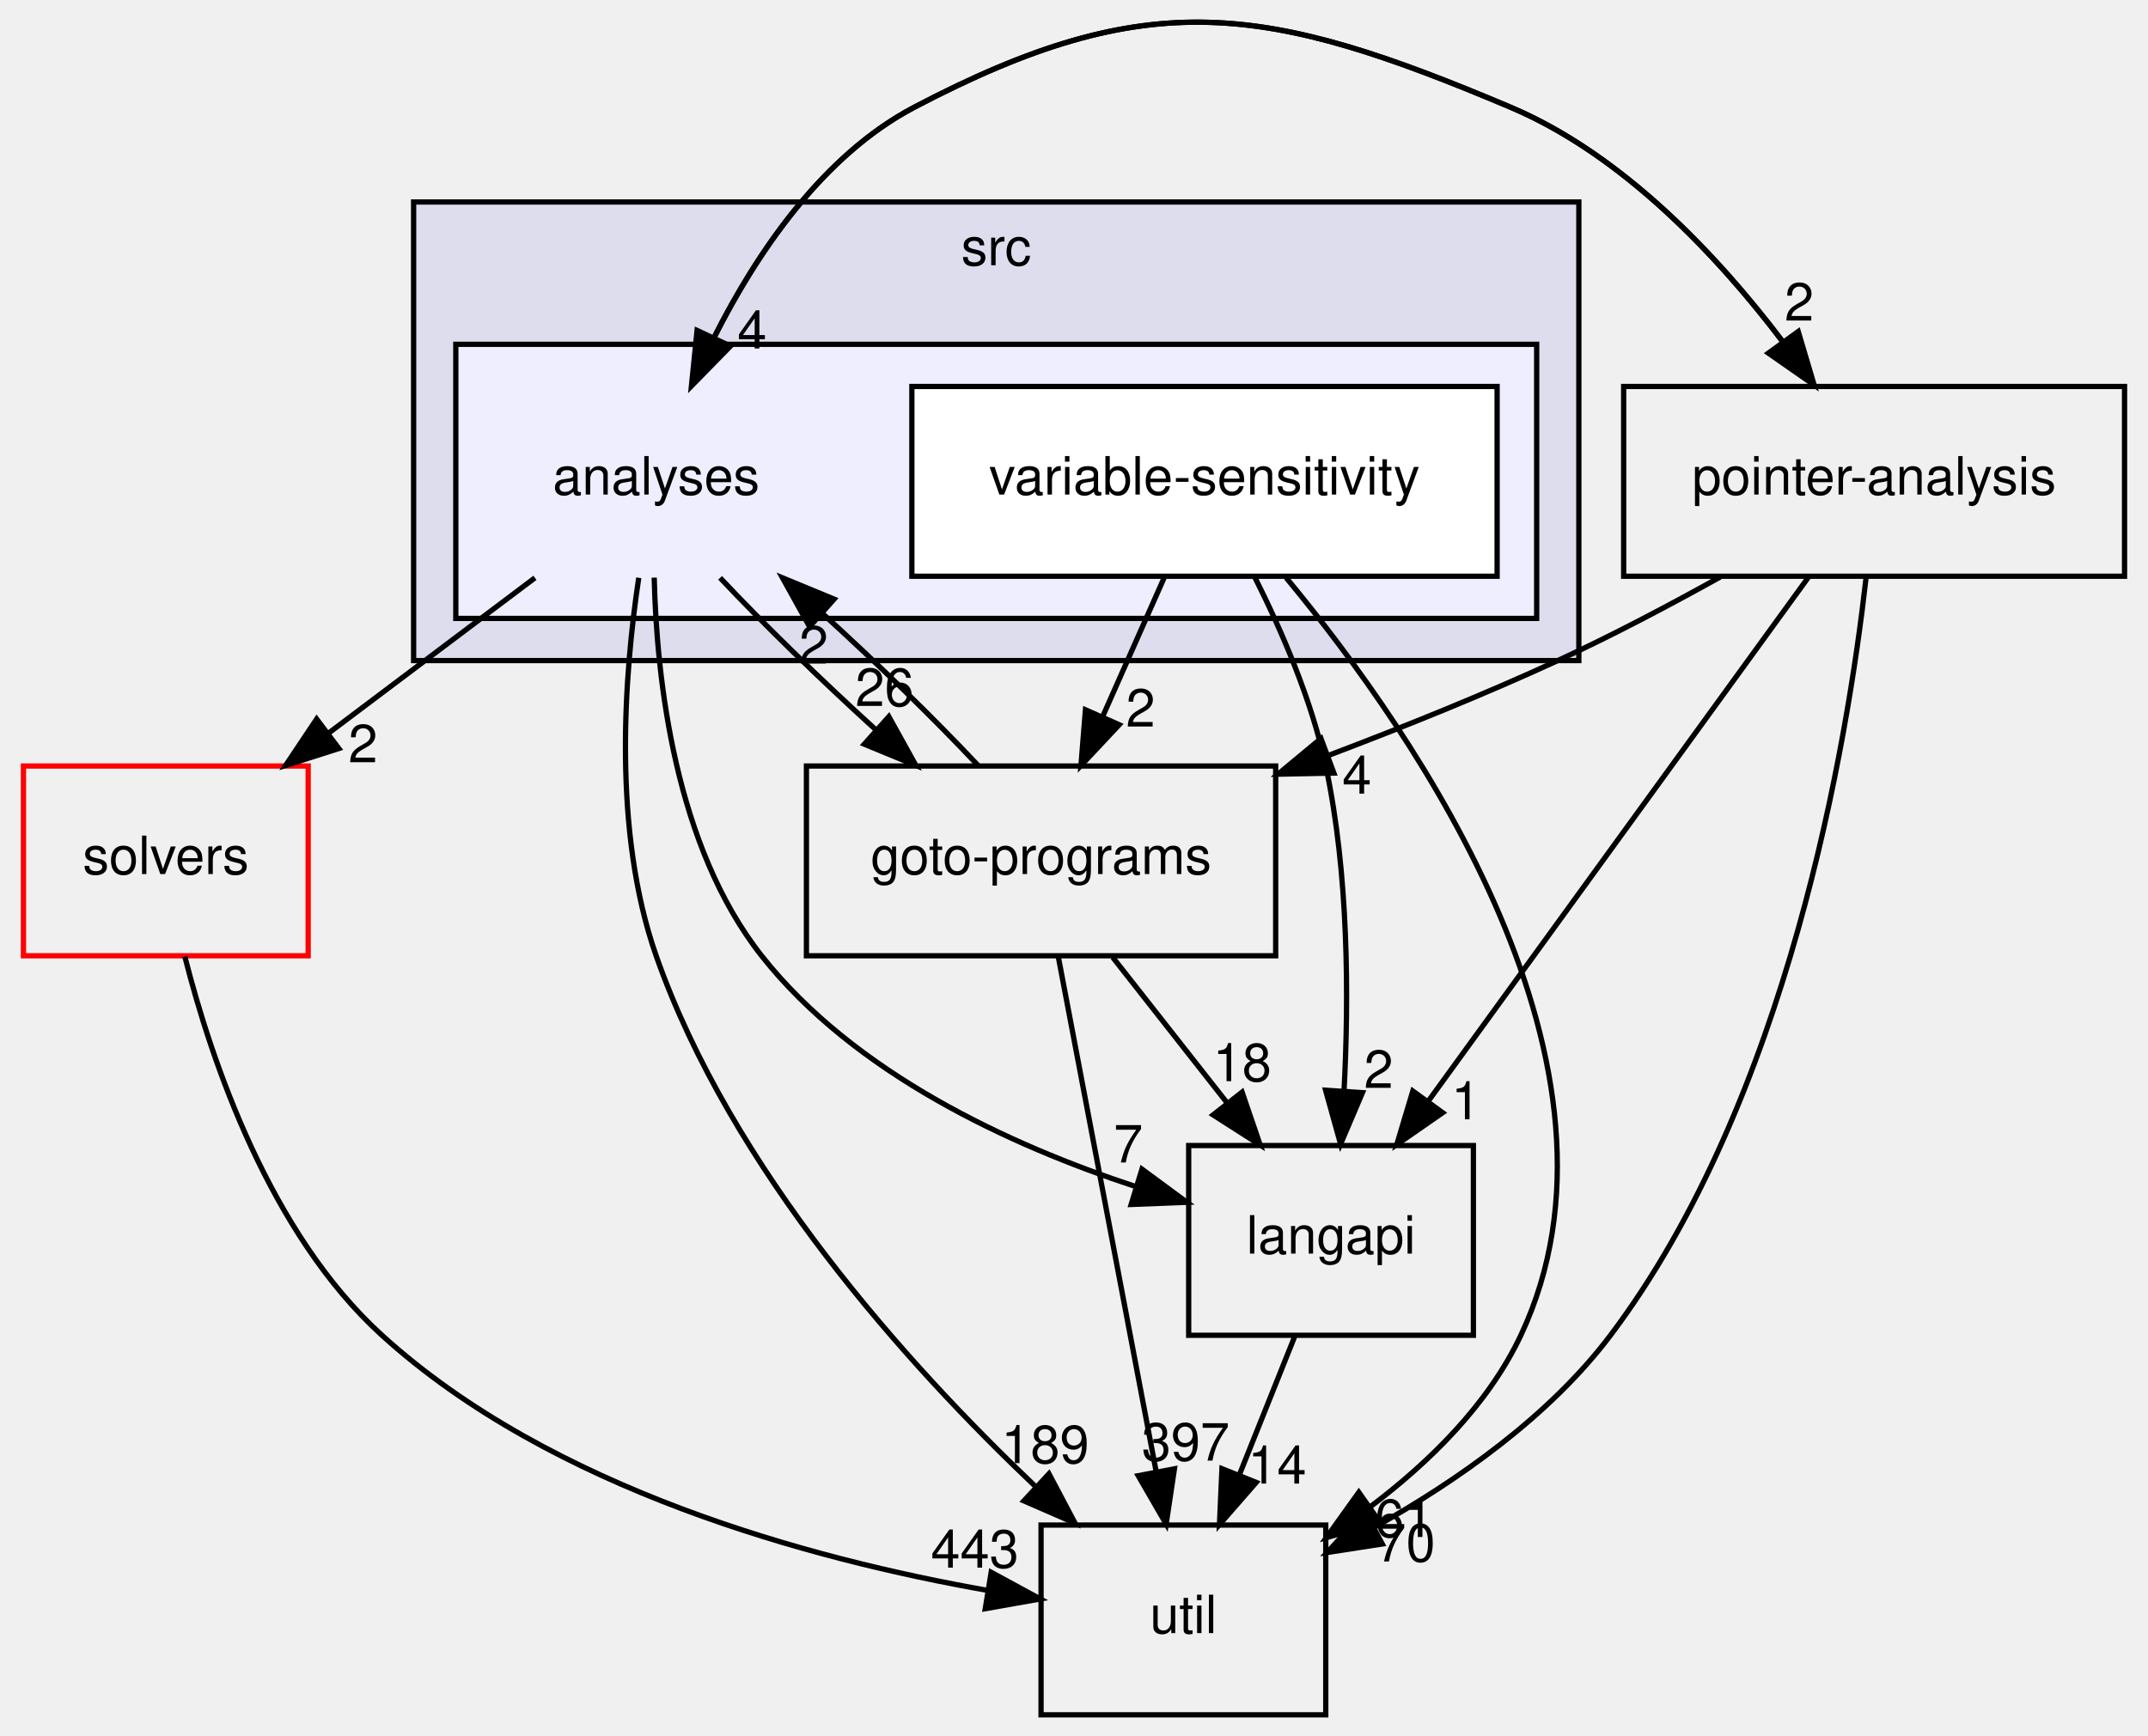
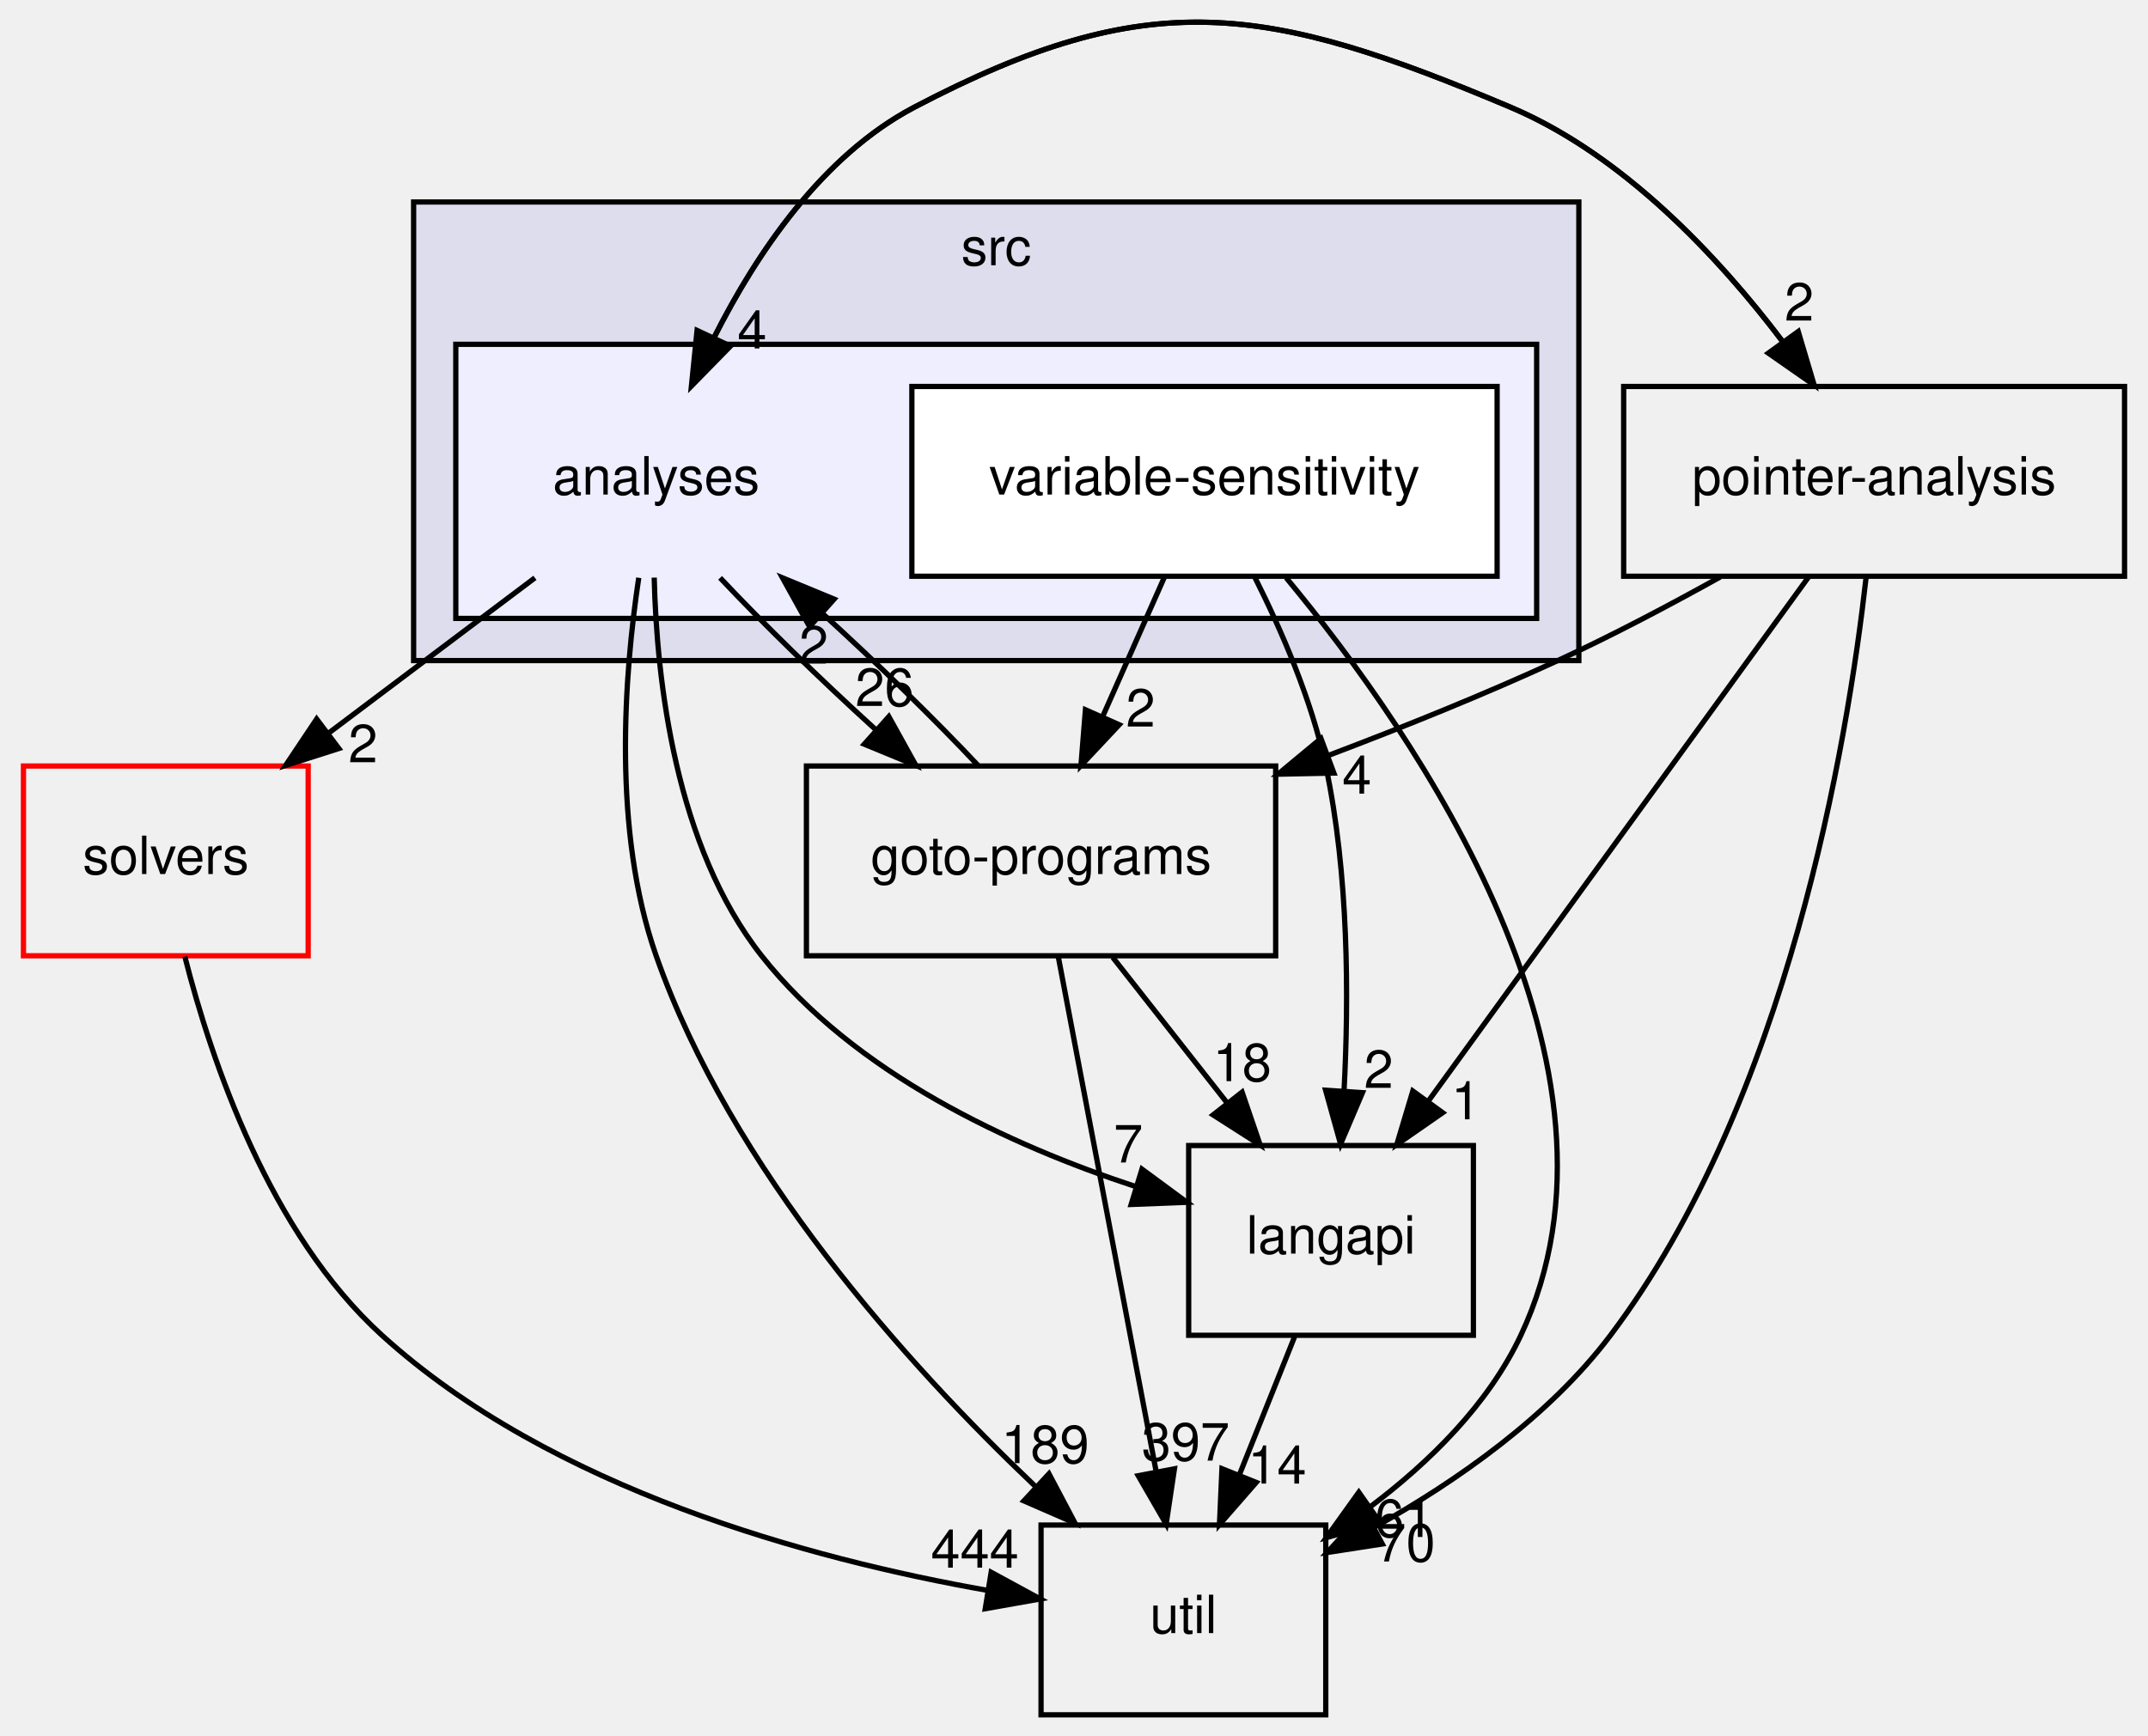
<svg xmlns="http://www.w3.org/2000/svg" xmlns:xlink="http://www.w3.org/1999/xlink" width="407pt" height="329pt" viewBox="0.00 0.00 406.50 329.32">
  <g id="graph0" class="graph" transform="scale(1 1) rotate(0) translate(4 325.32)">
    <g id="clust1" class="cluster">
      <g id="a_clust1">
        <a xlink:href="dir_68267d1309a1af8e8297ef4c3efbcdba.html" target="_top" xlink:title="src">
          <polygon fill="#ddddee" stroke="black" points="74,-200 74,-287 295,-287 295,-200 74,-200" />
          <text text-anchor="middle" x="184.5" y="-275" font-family="Helvetica,sans-Serif" font-size="10.00">src</text>
        </a>
      </g>
    </g>
    <g id="clust2" class="cluster">
      <g id="a_clust2">
        <a xlink:href="dir_ba7b98ca4ba342c6303fef7df3e3d6c7.html" target="_top">
          <polygon fill="#eeeeff" stroke="black" points="82,-208 82,-260 287,-260 287,-208 82,-208" />
        </a>
      </g>
    </g>
    <g id="node1" class="node">
      <text text-anchor="middle" x="120" y="-231.5" font-family="Helvetica,sans-Serif" font-size="10.00">analyses</text>
    </g>
    <g id="node3" class="node">
      <g id="a_node3">
        <a xlink:href="dir_19373f467389307dc54ab8a6e9e19559.html" target="_top" xlink:title="solvers">
          <polygon fill="none" stroke="red" points="54,-180 0,-180 0,-144 54,-144 54,-180" />
          <text text-anchor="middle" x="27" y="-159.5" font-family="Helvetica,sans-Serif" font-size="10.00">solvers</text>
        </a>
      </g>
    </g>
    <g id="edge13" class="edge">
      <path fill="none" stroke="black" d="M97.01,-215.7C85.19,-206.8 70.61,-195.82 57.82,-186.2" />
      <polygon fill="black" stroke="black" points="59.82,-183.32 49.72,-180.1 55.61,-188.91 59.82,-183.32" />
      <g id="a_edge13-headlabel">
        <a xlink:href="dir_000011_000032.html" target="_top" xlink:title="2">
          <text text-anchor="middle" x="64.4" y="-180.71" font-family="Helvetica,sans-Serif" font-size="10.00">2</text>
        </a>
      </g>
    </g>
    <g id="node4" class="node">
      <g id="a_node4">
        <a xlink:href="dir_b7878ad5ecbf2506f4125b9d34c97e45.html" target="_top" xlink:title="util">
          <polygon fill="none" stroke="black" points="247,-36 193,-36 193,0 247,0 247,-36" />
          <text text-anchor="middle" x="220" y="-15.5" font-family="Helvetica,sans-Serif" font-size="10.00">util</text>
        </a>
      </g>
    </g>
    <g id="edge14" class="edge">
      <path fill="none" stroke="black" d="M116.7,-215.71C113.94,-197.35 111.66,-167.77 120,-144 134.19,-103.54 167.61,-66.44 191.91,-43.35" />
      <polygon fill="black" stroke="black" points="194.5,-45.73 199.45,-36.36 189.74,-40.59 194.5,-45.73" />
      <g id="a_edge14-headlabel">
        <a xlink:href="dir_000011_000033.html" target="_top" xlink:title="189">
          <text text-anchor="middle" x="193.79" y="-47.75" font-family="Helvetica,sans-Serif" font-size="10.00">189</text>
        </a>
      </g>
    </g>
    <g id="node5" class="node">
      <g id="a_node5">
        <a xlink:href="dir_807c5b2c83e0c14a10083f60cf67ca05.html" target="_top" xlink:title="goto-programs">
          <polygon fill="none" stroke="black" points="237.5,-180 148.5,-180 148.5,-144 237.5,-144 237.5,-180" />
          <text text-anchor="middle" x="193" y="-159.5" font-family="Helvetica,sans-Serif" font-size="10.00">goto-programs</text>
        </a>
      </g>
    </g>
    <g id="edge15" class="edge">
      <path fill="none" stroke="black" d="M132.13,-215.7C140.25,-207.05 151.13,-196.45 161.5,-187.03" />
      <polygon fill="black" stroke="black" points="164.13,-189.37 169.27,-180.1 159.47,-184.14 164.13,-189.37" />
      <g id="a_edge15-headlabel">
        <a xlink:href="dir_000011_000024.html" target="_top" xlink:title="26">
          <text text-anchor="middle" x="163.33" y="-191.38" font-family="Helvetica,sans-Serif" font-size="10.00">26</text>
        </a>
      </g>
    </g>
    <g id="node6" class="node">
      <g id="a_node6">
        <a xlink:href="dir_245199dd16b1f3757d78c9dc7747589d.html" target="_top" xlink:title="langapi">
          <polygon fill="none" stroke="black" points="275,-108 221,-108 221,-72 275,-72 275,-108" />
          <text text-anchor="middle" x="248" y="-87.5" font-family="Helvetica,sans-Serif" font-size="10.00">langapi</text>
        </a>
      </g>
    </g>
    <g id="edge16" class="edge">
      <path fill="none" stroke="black" d="M119.63,-215.74C120.1,-196.31 123.62,-164.77 140,-144 157.66,-121.62 187.19,-108.03 210.91,-100.23" />
      <polygon fill="black" stroke="black" points="212.14,-103.52 220.67,-97.23 210.09,-96.82 212.14,-103.52" />
      <g id="a_edge16-headlabel">
        <a xlink:href="dir_000011_000028.html" target="_top" xlink:title="7">
          <text text-anchor="middle" x="209.54" y="-104.78" font-family="Helvetica,sans-Serif" font-size="10.00">7</text>
        </a>
      </g>
    </g>
    <g id="node7" class="node">
      <g id="a_node7">
        <a xlink:href="dir_0ae8a7d84de7430323d0a8da6a53a1ca.html" target="_top" xlink:title="pointer-analysis">
          <polygon fill="none" stroke="black" points="398.5,-252 303.5,-252 303.5,-216 398.5,-216 398.5,-252" />
          <text text-anchor="middle" x="351" y="-231.5" font-family="Helvetica,sans-Serif" font-size="10.00">pointer-analysis</text>
        </a>
      </g>
    </g>
    <g id="edge17" class="edge">
      <path fill="none" stroke="black" d="M126.69,-252.09C134.12,-269.22 147.91,-293.93 169,-305 213.47,-328.34 235.74,-324.55 282,-305 303.44,-295.94 321.5,-276.6 333.76,-260.39" />
      <polygon fill="black" stroke="black" points="336.61,-262.43 339.63,-252.27 330.94,-258.33 336.61,-262.43" />
      <g id="a_edge17-headlabel">
        <a xlink:href="dir_000011_000031.html" target="_top" xlink:title="2">
          <text text-anchor="middle" x="336.8" y="-264.5" font-family="Helvetica,sans-Serif" font-size="10.00">2</text>
        </a>
      </g>
    </g>
    <g id="node2" class="node">
      <g id="a_node2">
        <a xlink:href="dir_e5b48092f0b74ad1f6bdaf2e8a8b10de.html" target="_top" xlink:title="variable-sensitivity">
          <polygon fill="white" stroke="black" points="279.5,-252 168.5,-252 168.5,-216 279.5,-216 279.5,-252" />
          <text text-anchor="middle" x="224" y="-231.5" font-family="Helvetica,sans-Serif" font-size="10.00">variable-sensitivity</text>
        </a>
      </g>
    </g>
    <g id="edge6" class="edge">
      <path fill="none" stroke="black" d="M239.5,-215.7C264.32,-185.79 307.86,-122.75 284,-72 277.82,-58.87 266.62,-47.87 255.3,-39.36" />
      <polygon fill="black" stroke="black" points="257.29,-36.49 247.1,-33.61 253.27,-42.22 257.29,-36.49" />
      <g id="a_edge6-headlabel">
        <a xlink:href="dir_000035_000033.html" target="_top" xlink:title="61">
          <text text-anchor="middle" x="261.87" y="-33.73" font-family="Helvetica,sans-Serif" font-size="10.00">61</text>
        </a>
      </g>
    </g>
    <g id="edge7" class="edge">
      <path fill="none" stroke="black" d="M216.34,-215.7C212.81,-207.73 208.54,-198.1 204.63,-189.26" />
      <polygon fill="black" stroke="black" points="207.82,-187.83 200.57,-180.1 201.42,-190.67 207.82,-187.83" />
      <g id="a_edge7-headlabel">
        <a xlink:href="dir_000035_000024.html" target="_top" xlink:title="2">
          <text text-anchor="middle" x="211.88" y="-187.47" font-family="Helvetica,sans-Serif" font-size="10.00">2</text>
        </a>
      </g>
    </g>
    <g id="edge8" class="edge">
      <path fill="none" stroke="black" d="M233.49,-215.92C238.57,-205.81 244.32,-192.56 247,-180 251.35,-159.63 251.4,-136.04 250.46,-118.26" />
      <polygon fill="black" stroke="black" points="253.96,-118.03 249.81,-108.28 246.97,-118.49 253.96,-118.03" />
      <g id="a_edge8-headlabel">
        <a xlink:href="dir_000035_000028.html" target="_top" xlink:title="2">
          <text text-anchor="middle" x="257.03" y="-118.93" font-family="Helvetica,sans-Serif" font-size="10.00">2</text>
        </a>
      </g>
    </g>
    <g id="edge1" class="edge">
      <path fill="none" stroke="black" d="M30.61,-143.85C35.67,-123.92 46.72,-91.33 68,-72 100.15,-42.8 149.29,-29.52 182.94,-23.59" />
      <polygon fill="black" stroke="black" points="183.54,-27.04 192.85,-21.98 182.42,-20.13 183.54,-27.04" />
      <g id="a_edge1-headlabel">
-         <a xlink:href="dir_000032_000033.html" target="_top" xlink:title="443">
-           <text text-anchor="middle" x="180.45" y="-27.92" font-family="Helvetica,sans-Serif" font-size="10.00">443</text>
+         <a xlink:href="dir_000032_000033.html" target="_top" xlink:title="444">
+           <text text-anchor="middle" x="180.45" y="-27.92" font-family="Helvetica,sans-Serif" font-size="10.00">444</text>
        </a>
      </g>
    </g>
    <g id="edge4" class="edge">
      <path fill="none" stroke="black" d="M181.06,-180.1C172.9,-188.8 161.9,-199.52 151.44,-209.03" />
      <polygon fill="black" stroke="black" points="149.1,-206.43 143.96,-215.7 153.75,-211.66 149.1,-206.43" />
      <g id="a_edge4-headlabel">
        <a xlink:href="dir_000024_000011.html" target="_top" xlink:title="2">
          <text text-anchor="middle" x="149.89" y="-199.42" font-family="Helvetica,sans-Serif" font-size="10.00">2</text>
        </a>
      </g>
    </g>
    <g id="edge2" class="edge">
      <path fill="none" stroke="black" d="M196.26,-143.87C200.86,-119.67 209.31,-75.21 214.79,-46.39" />
      <polygon fill="black" stroke="black" points="218.3,-46.67 216.73,-36.19 211.43,-45.36 218.3,-46.67" />
      <g id="a_edge2-headlabel">
        <a xlink:href="dir_000024_000033.html" target="_top" xlink:title="397">
          <text text-anchor="middle" x="220.42" y="-48.23" font-family="Helvetica,sans-Serif" font-size="10.00">397</text>
        </a>
      </g>
    </g>
    <g id="edge3" class="edge">
      <path fill="none" stroke="black" d="M206.6,-143.7C213.12,-135.39 221.07,-125.28 228.25,-116.14" />
      <polygon fill="black" stroke="black" points="231.13,-118.13 234.56,-108.1 225.63,-113.81 231.13,-118.13" />
      <g id="a_edge3-headlabel">
        <a xlink:href="dir_000024_000028.html" target="_top" xlink:title="18">
          <text text-anchor="middle" x="231.15" y="-120.21" font-family="Helvetica,sans-Serif" font-size="10.00">18</text>
        </a>
      </g>
    </g>
    <g id="edge5" class="edge">
      <path fill="none" stroke="black" d="M241.08,-71.7C237.93,-63.81 234.12,-54.3 230.62,-45.55" />
      <polygon fill="black" stroke="black" points="233.81,-44.09 226.84,-36.1 227.31,-46.69 233.81,-44.09" />
      <g id="a_edge5-headlabel">
        <a xlink:href="dir_000028_000033.html" target="_top" xlink:title="14">
          <text text-anchor="middle" x="237.78" y="-43.87" font-family="Helvetica,sans-Serif" font-size="10.00">14</text>
        </a>
      </g>
    </g>
    <g id="edge12" class="edge">
      <path fill="none" stroke="black" d="M339.63,-252.27C327.69,-269.55 307.17,-294.36 282,-305 235.74,-324.55 213.47,-328.34 169,-305 151.54,-295.83 139.08,-277.31 131.09,-261.49" />
      <polygon fill="black" stroke="black" points="134.1,-259.66 126.69,-252.09 127.76,-262.63 134.1,-259.66" />
      <g id="a_edge12-headlabel">
        <a xlink:href="dir_000031_000011.html" target="_top" xlink:title="4">
          <text text-anchor="middle" x="138.2" y="-259.21" font-family="Helvetica,sans-Serif" font-size="10.00">4</text>
        </a>
      </g>
    </g>
    <g id="edge9" class="edge">
      <path fill="none" stroke="black" d="M349.48,-215.76C345.93,-184.29 334.66,-116.63 301,-72 289.41,-56.63 271.98,-44.41 256.25,-35.59" />
      <polygon fill="black" stroke="black" points="257.72,-32.41 247.25,-30.79 254.43,-38.59 257.72,-32.41" />
      <g id="a_edge9-headlabel">
        <a xlink:href="dir_000031_000033.html" target="_top" xlink:title="70">
          <text text-anchor="middle" x="262.23" y="-29.09" font-family="Helvetica,sans-Serif" font-size="10.00">70</text>
        </a>
      </g>
    </g>
    <g id="edge10" class="edge">
      <path fill="none" stroke="black" d="M321.83,-215.87C312.16,-210.49 301.26,-204.73 291,-200 277.18,-193.63 261.92,-187.47 247.64,-182.06" />
      <polygon fill="black" stroke="black" points="248.54,-178.66 237.94,-178.45 246.09,-185.22 248.54,-178.66" />
      <g id="a_edge10-headlabel">
        <a xlink:href="dir_000031_000024.html" target="_top" xlink:title="4">
          <text text-anchor="middle" x="252.9" y="-174.76" font-family="Helvetica,sans-Serif" font-size="10.00">4</text>
        </a>
      </g>
    </g>
    <g id="edge11" class="edge">
      <path fill="none" stroke="black" d="M338.58,-215.87C320.63,-191.14 287.34,-145.24 266.51,-116.51" />
      <polygon fill="black" stroke="black" points="269.17,-114.23 260.47,-108.19 263.51,-118.34 269.17,-114.23" />
      <g id="a_edge11-headlabel">
        <a xlink:href="dir_000031_000028.html" target="_top" xlink:title="1">
          <text text-anchor="middle" x="273.58" y="-112.97" font-family="Helvetica,sans-Serif" font-size="10.00">1</text>
        </a>
      </g>
    </g>
  </g>
</svg>
